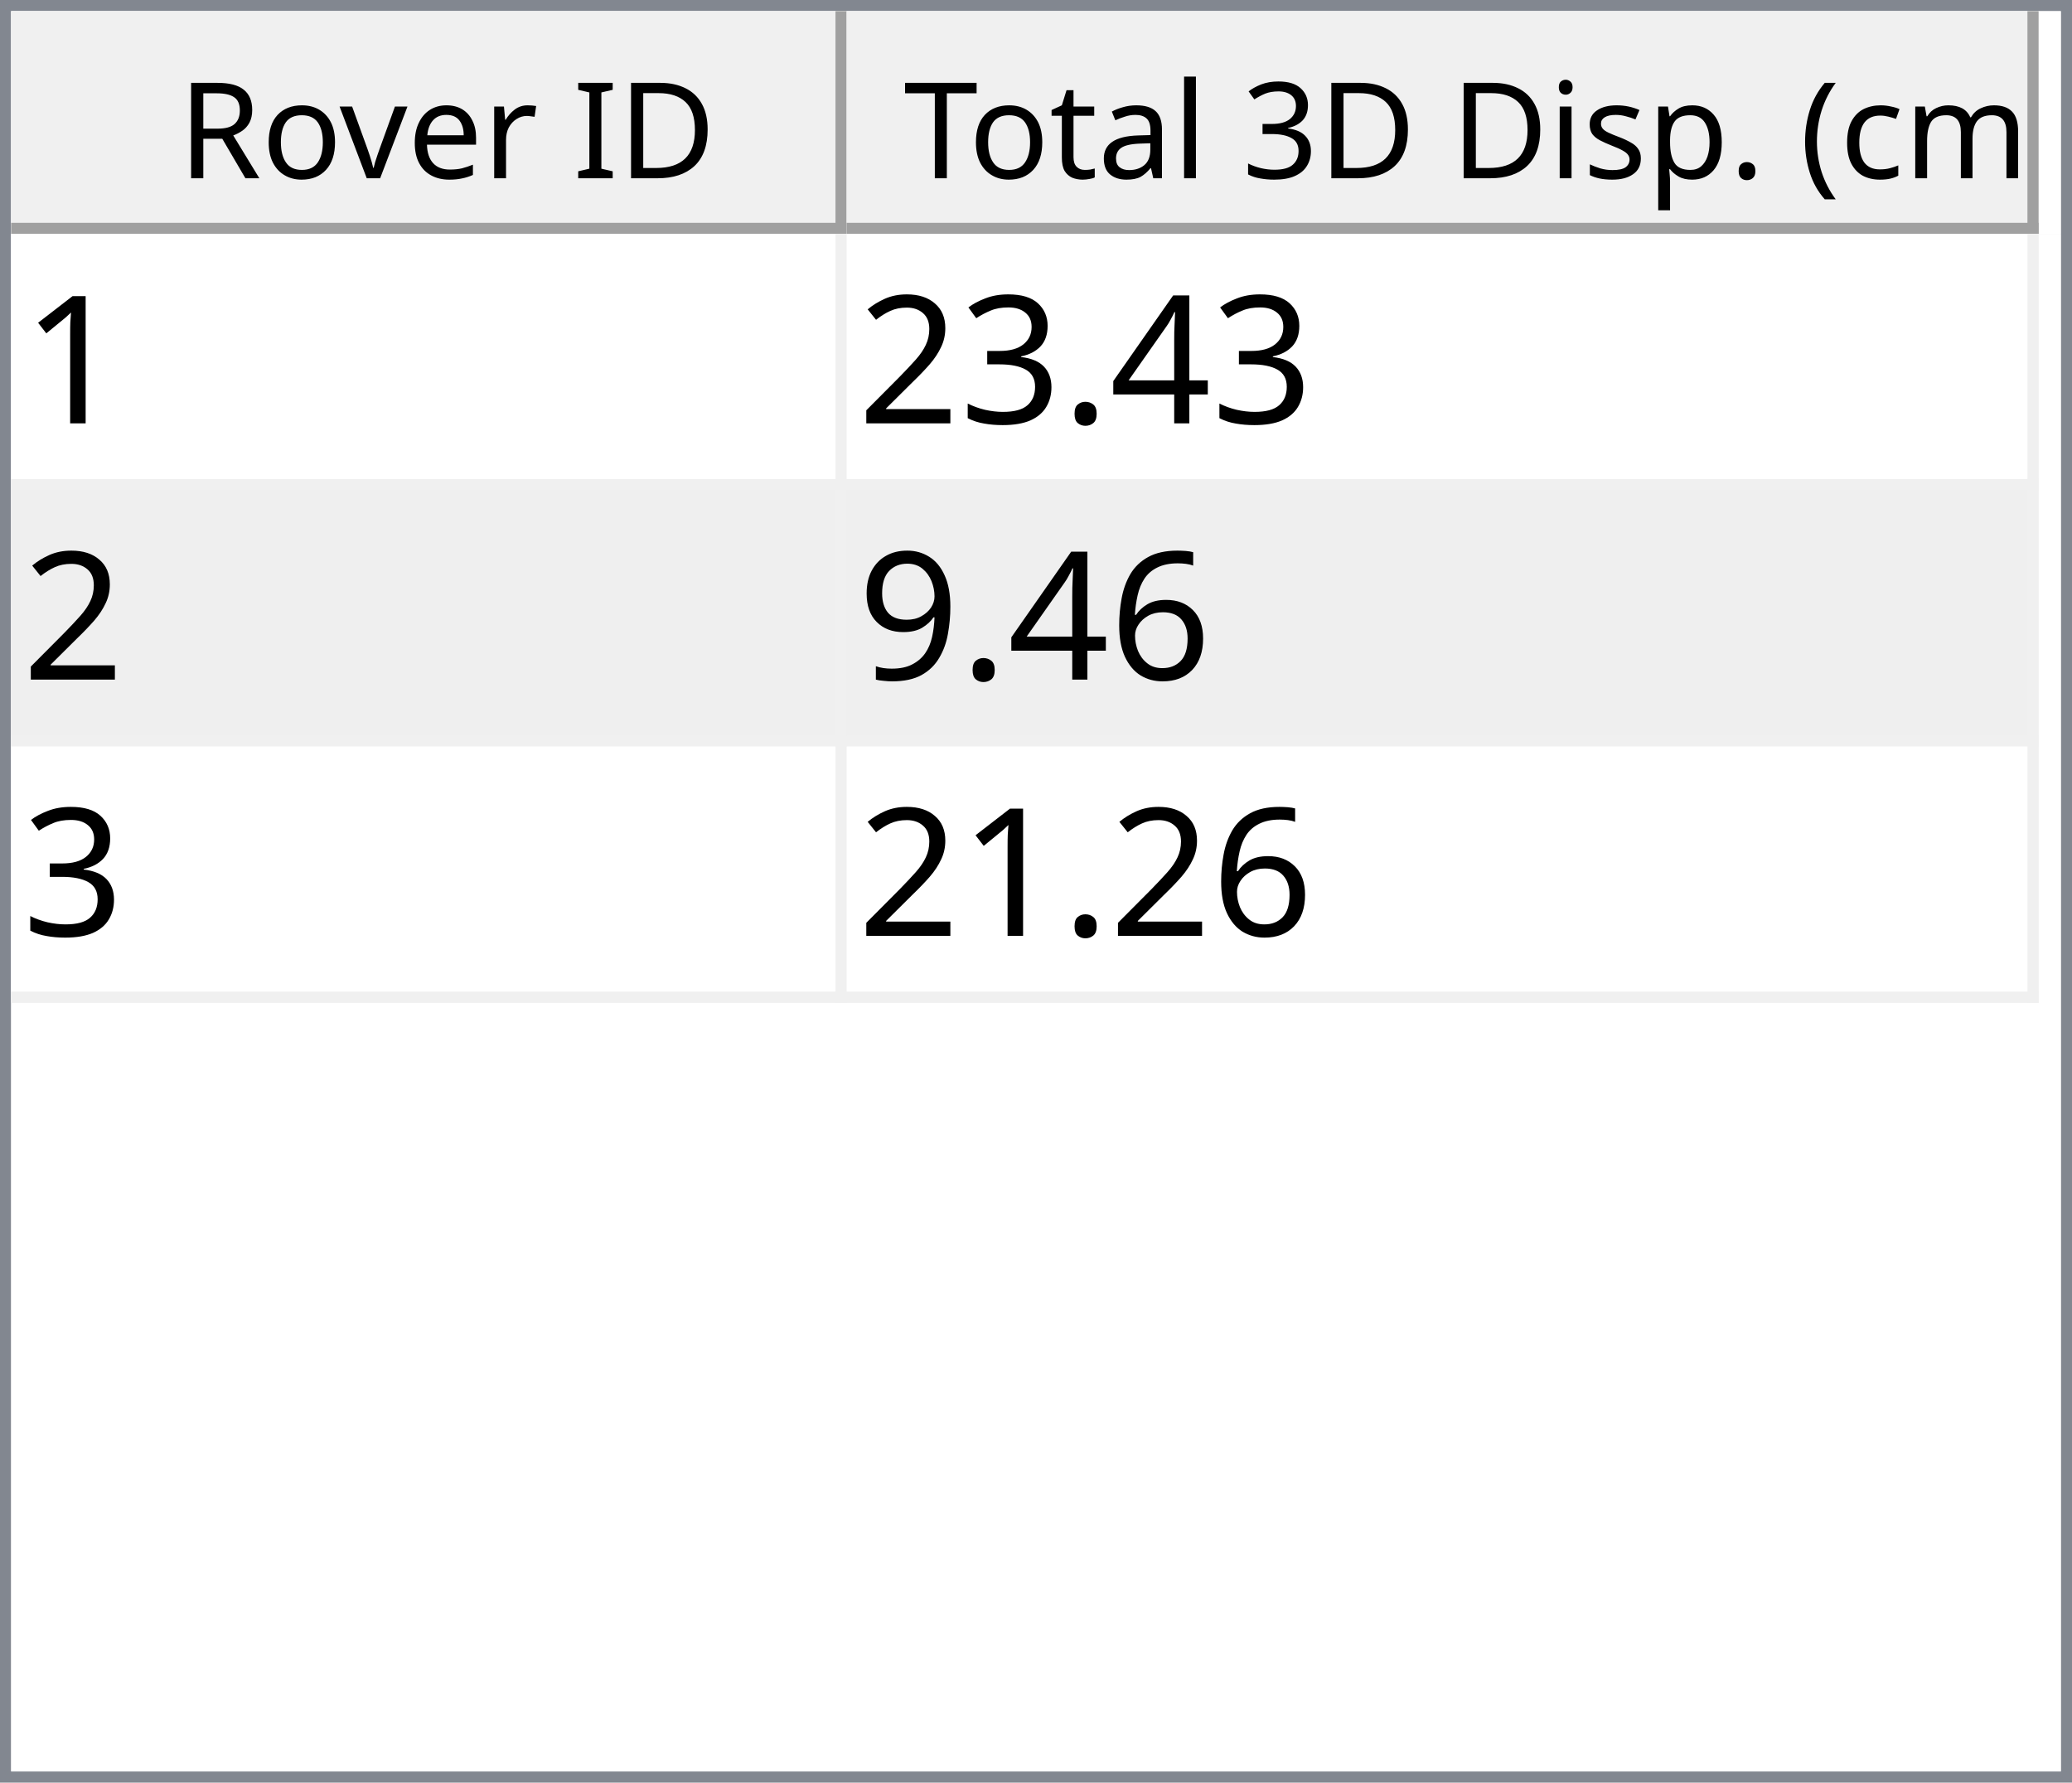
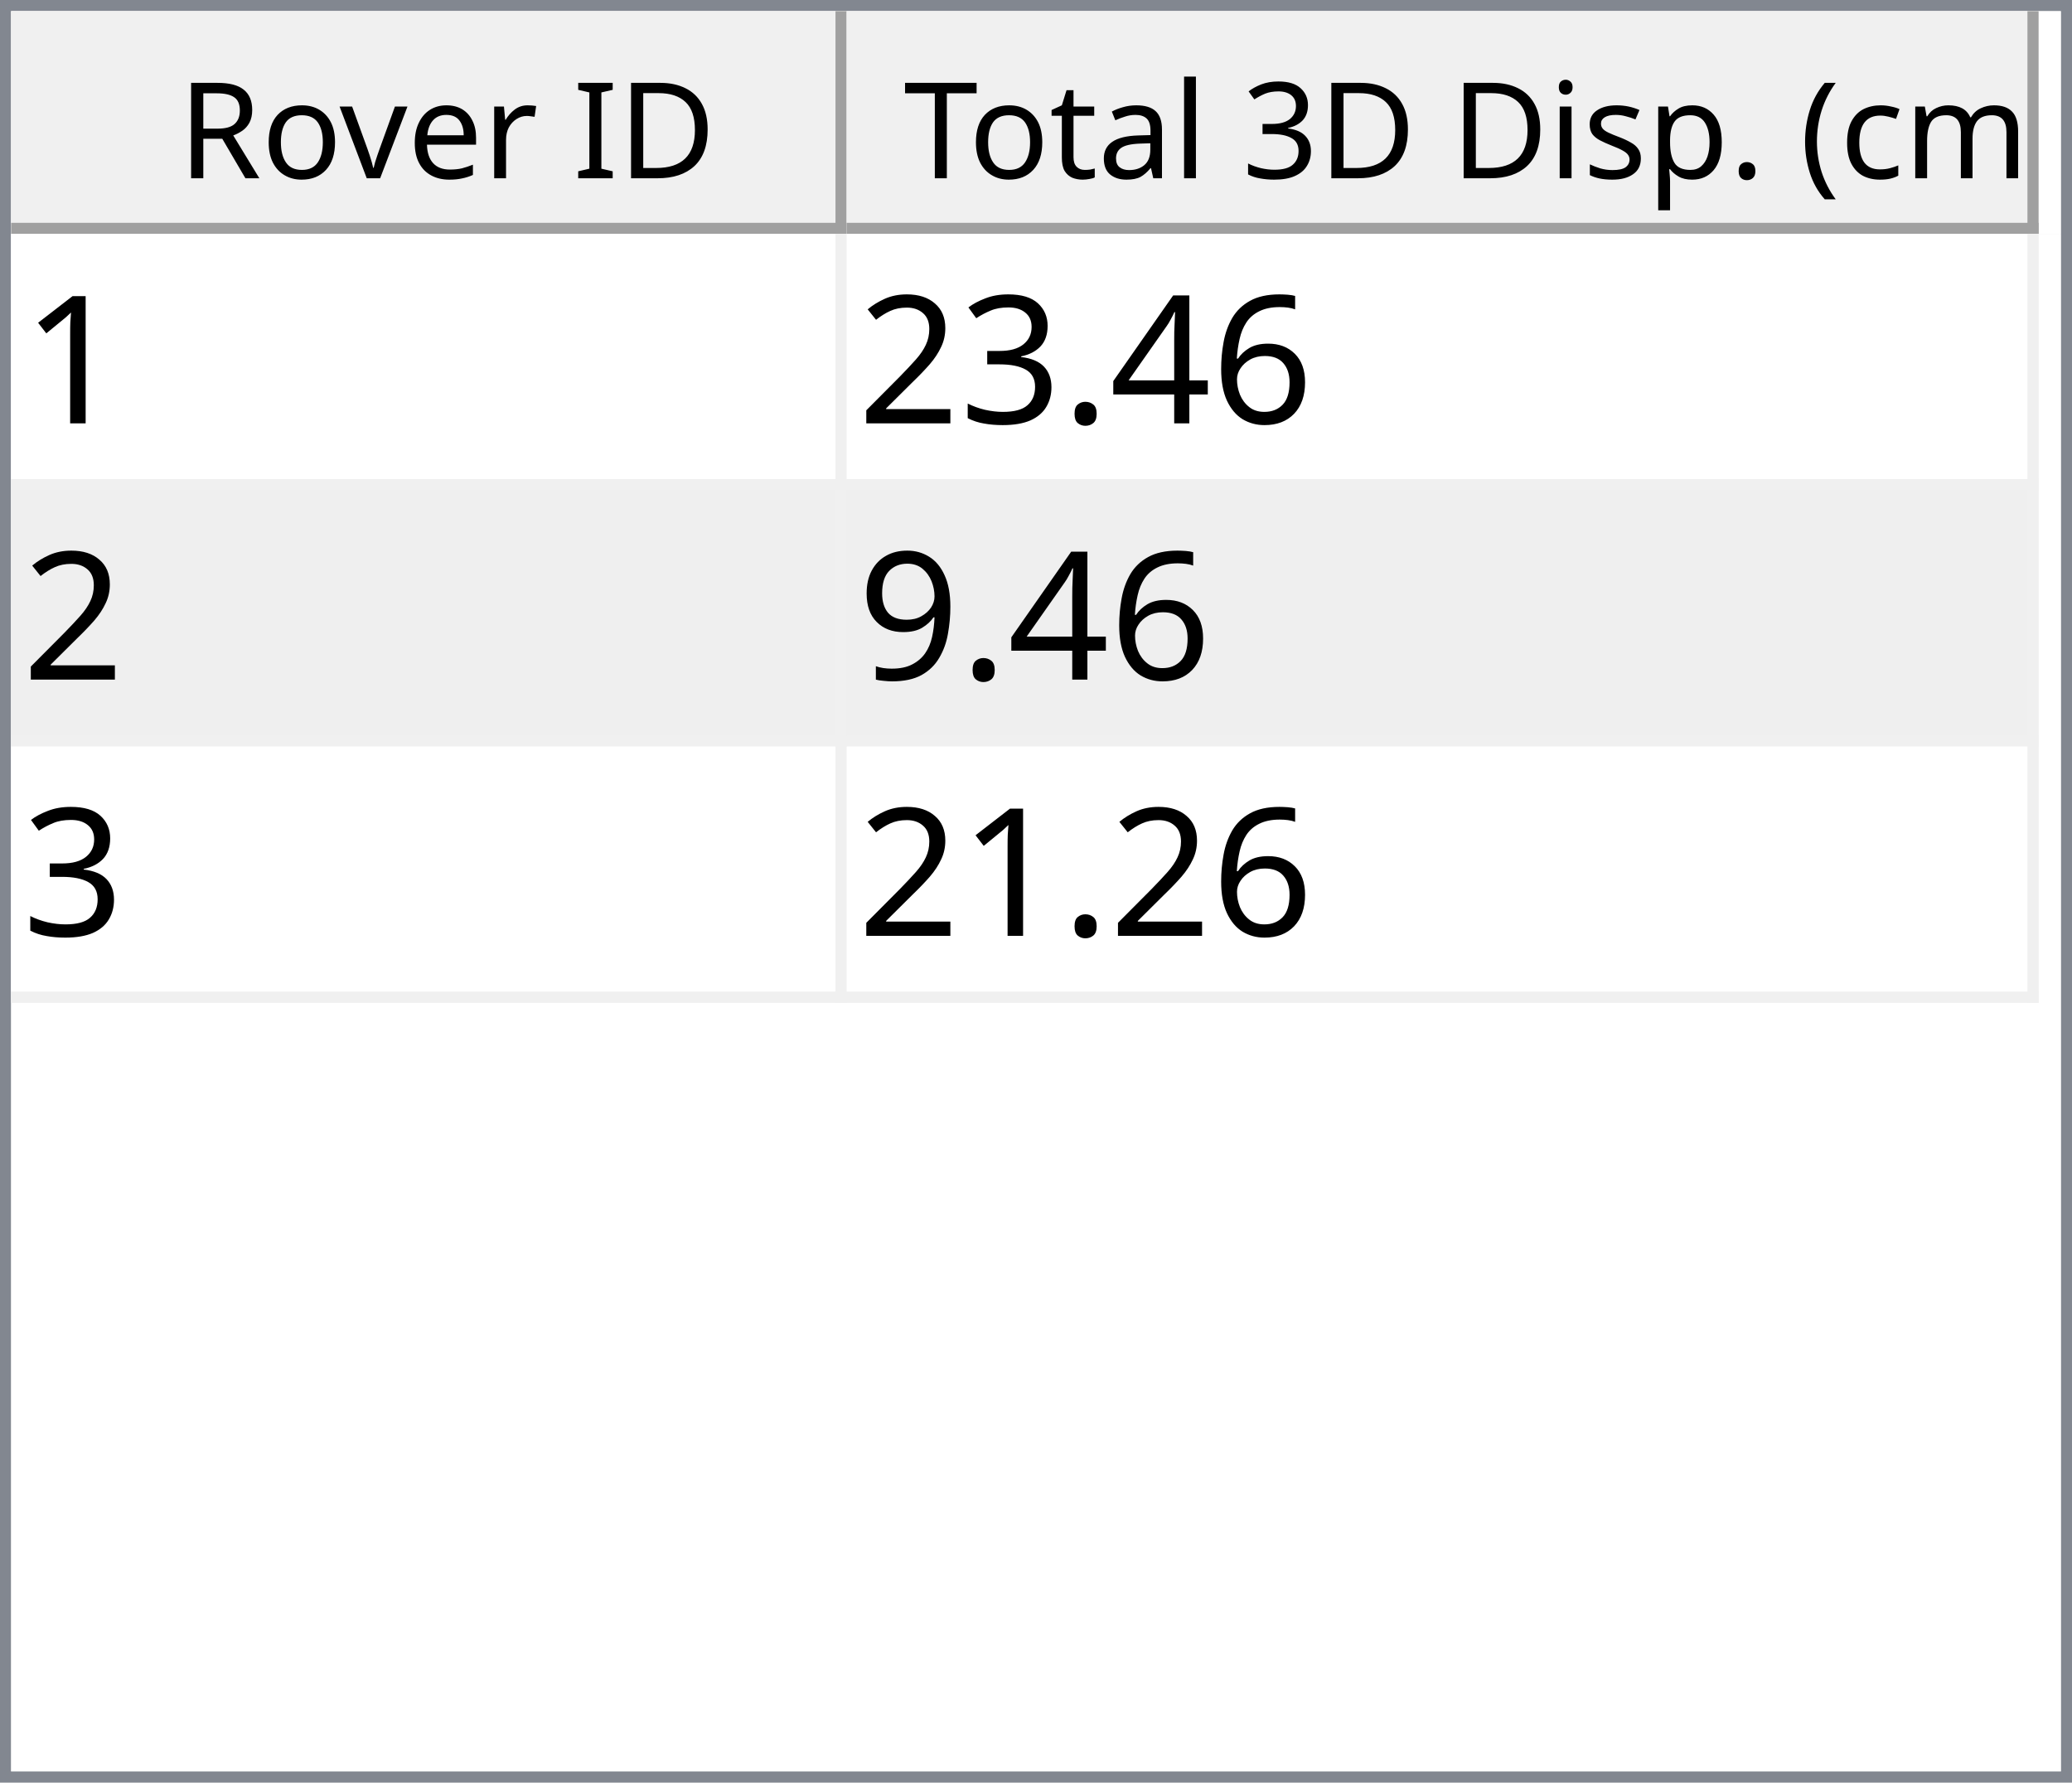
<svg xmlns="http://www.w3.org/2000/svg" style="fill-opacity:1; color-rendering:auto; color-interpolation:auto; text-rendering:auto; stroke:black; stroke-linecap:square; stroke-miterlimit:10; shape-rendering:auto; stroke-opacity:1; fill:black; stroke-dasharray:none; font-weight:normal; stroke-width:1; font-family:'Dialog'; font-style:normal; stroke-linejoin:miter; font-size:12px; stroke-dashoffset:0; image-rendering:auto;" width="186" height="160">
  <defs id="genericDefs" />
  <g>
    <defs id="defs1">
      <clipPath clipPathUnits="userSpaceOnUse" id="clipPath1">
        <path d="M0 0 L186 0 L186 160 L0 160 L0 0 Z" />
      </clipPath>
      <clipPath clipPathUnits="userSpaceOnUse" id="clipPath2">
        <path d="M0 0 L0 160 L186 160 L186 0 Z" />
      </clipPath>
      <clipPath clipPathUnits="userSpaceOnUse" id="clipPath3">
        <path d="M0 0 L0 20 L184 20 L184 0 Z" />
      </clipPath>
      <clipPath clipPathUnits="userSpaceOnUse" id="clipPath4">
        <path d="M0 0 L0 20 L75 20 L75 0 Z" />
      </clipPath>
      <clipPath clipPathUnits="userSpaceOnUse" id="clipPath5">
        <path d="M1 1 L1 19 L74 19 L74 1 Z" />
      </clipPath>
      <clipPath clipPathUnits="userSpaceOnUse" id="clipPath6">
        <path d="M0 0 L0 18 L73 18 L73 0 Z" />
      </clipPath>
      <clipPath clipPathUnits="userSpaceOnUse" id="clipPath7">
        <path d="M-0.5 -0.5 L-0.5 19.5 L74.5 19.5 L74.5 -0.5 Z" />
      </clipPath>
      <clipPath clipPathUnits="userSpaceOnUse" id="clipPath8">
        <path d="M0 0 L0 20 L107 20 L107 0 Z" />
      </clipPath>
      <clipPath clipPathUnits="userSpaceOnUse" id="clipPath9">
        <path d="M1 1 L1 19 L106 19 L106 1 Z" />
      </clipPath>
      <clipPath clipPathUnits="userSpaceOnUse" id="clipPath10">
        <path d="M0 0 L0 18 L105 18 L105 0 Z" />
      </clipPath>
      <clipPath clipPathUnits="userSpaceOnUse" id="clipPath11">
        <path d="M-0.5 -0.5 L-0.5 19.5 L106.5 19.5 L106.5 -0.5 Z" />
      </clipPath>
      <clipPath clipPathUnits="userSpaceOnUse" id="clipPath12">
        <path d="M0 0 L0 138 L184 138 L184 0 Z" />
      </clipPath>
      <clipPath clipPathUnits="userSpaceOnUse" id="clipPath13">
        <path d="M0 0 L0 69 L182 69 L182 0 Z" />
      </clipPath>
      <clipPath clipPathUnits="userSpaceOnUse" id="clipPath14">
        <path d="M-0.5 -0.5 L-0.5 68.5 L181.5 68.5 L181.5 -0.5 Z" />
      </clipPath>
      <clipPath clipPathUnits="userSpaceOnUse" id="clipPath15">
        <path d="M0 0 L0 22 L74 22 L74 0 Z" />
      </clipPath>
      <clipPath clipPathUnits="userSpaceOnUse" id="clipPath16">
        <path d="M0 0 L0 22 L106 22 L106 0 Z" />
      </clipPath>
      <font horiz-adv-x="64.551" id="font1">
        <font-face ascent="107.91" descent="25.098" units-per-em="100" style="font-style:normal; font-family:Segoe UI; font-weight:normal;" />
        <missing-glyph horiz-adv-x="64.551" d="M8.109 0 L8.109 68.266 L56.453 68.266 L56.453 0 L8.109 0 ZM15.328 7.234 L49.219 7.234 L49.219 61.031 L15.328 61.031 L15.328 7.234 Z" />
        <glyph unicode="D" horiz-adv-x="70.117" d="M9.188 0 L9.188 70.016 L28.516 70.016 Q65.531 70.016 65.531 35.891 Q65.531 19.672 55.25 9.836 Q44.969 0 27.734 0 L9.188 0 ZM17.391 62.594 L17.391 7.422 L27.828 7.422 Q41.609 7.422 49.273 14.797 Q56.938 22.172 56.938 35.688 Q56.938 62.594 28.328 62.594 L17.391 62.594 Z" />
        <glyph unicode="I" horiz-adv-x="26.611" d="M17.391 0 L9.188 0 L9.188 70.016 L17.391 70.016 L17.391 0 Z" />
        <glyph unicode=" " horiz-adv-x="27.393" d="" />
        <glyph unicode="r" horiz-adv-x="34.766" d="M34.188 41.891 Q32.078 43.5 28.125 43.5 Q23 43.5 19.555 38.672 Q16.109 33.844 16.109 25.484 L16.109 0 L8.109 0 L8.109 50 L16.109 50 L16.109 39.703 L16.312 39.703 Q18.016 44.969 21.531 47.922 Q25.047 50.875 29.391 50.875 Q32.516 50.875 34.188 50.203 L34.188 41.891 Z" />
        <glyph unicode="e" horiz-adv-x="52.295" d="M48.297 23 L12.984 23 Q13.188 14.656 17.484 10.109 Q21.781 5.562 29.297 5.562 Q37.75 5.562 44.828 11.141 L44.828 3.609 Q38.234 -1.172 27.391 -1.172 Q16.797 -1.172 10.742 5.641 Q4.688 12.453 4.688 24.812 Q4.688 36.469 11.305 43.82 Q17.922 51.172 27.734 51.172 Q37.547 51.172 42.922 44.828 Q48.297 38.484 48.297 27.203 L48.297 23 ZM40.094 29.781 Q40.047 36.719 36.75 40.578 Q33.453 44.438 27.594 44.438 Q21.922 44.438 17.969 40.383 Q14.016 36.328 13.094 29.781 L40.094 29.781 Z" />
        <glyph unicode="v" horiz-adv-x="47.9" d="M47.406 50 L27.484 0 L19.625 0 L0.688 50 L9.469 50 L22.172 13.672 Q23.578 9.672 23.922 6.688 L24.125 6.688 Q24.609 10.453 25.688 13.484 L38.969 50 L47.406 50 Z" />
        <glyph unicode="o" horiz-adv-x="58.594" d="M29 -1.172 Q17.922 -1.172 11.305 5.836 Q4.688 12.844 4.688 24.422 Q4.688 37.016 11.57 44.094 Q18.453 51.172 30.172 51.172 Q41.359 51.172 47.633 44.289 Q53.906 37.406 53.906 25.203 Q53.906 13.234 47.141 6.031 Q40.375 -1.172 29 -1.172 ZM29.594 44.438 Q21.875 44.438 17.383 39.188 Q12.891 33.938 12.891 24.703 Q12.891 15.828 17.43 10.695 Q21.969 5.562 29.594 5.562 Q37.359 5.562 41.531 10.594 Q45.703 15.625 45.703 24.906 Q45.703 34.281 41.531 39.359 Q37.359 44.438 29.594 44.438 Z" />
        <glyph unicode="R" horiz-adv-x="59.814" d="M59.375 0 L49.609 0 L37.891 19.625 Q36.281 22.359 34.766 24.289 Q33.25 26.219 31.664 27.438 Q30.078 28.656 28.25 29.219 Q26.422 29.781 24.125 29.781 L17.391 29.781 L17.391 0 L9.188 0 L9.188 70.016 L30.078 70.016 Q34.672 70.016 38.555 68.867 Q42.438 67.719 45.289 65.375 Q48.141 63.031 49.758 59.547 Q51.375 56.062 51.375 51.375 Q51.375 47.703 50.273 44.656 Q49.172 41.609 47.148 39.211 Q45.125 36.812 42.266 35.133 Q39.406 33.453 35.844 32.516 L35.844 32.328 Q37.594 31.547 38.891 30.547 Q40.188 29.547 41.359 28.18 Q42.531 26.812 43.68 25.078 Q44.828 23.344 46.234 21.047 L59.375 0 ZM17.391 62.594 L17.391 37.203 L28.516 37.203 Q31.594 37.203 34.203 38.133 Q36.812 39.062 38.719 40.797 Q40.625 42.531 41.703 45.047 Q42.781 47.562 42.781 50.688 Q42.781 56.297 39.141 59.445 Q35.5 62.594 28.609 62.594 L17.391 62.594 Z" />
        <glyph unicode=")" horiz-adv-x="30.176" d="M8.297 -15.922 L1.172 -15.922 Q16.406 2.344 16.406 26.812 Q16.406 51.469 1.078 70.016 L8.297 70.016 Q23.531 52.156 23.531 26.703 Q23.531 1.375 8.297 -15.922 Z" />
        <glyph unicode="m" horiz-adv-x="86.133" d="M79.109 0 L71.094 0 L71.094 28.719 Q71.094 37.016 68.531 40.727 Q65.969 44.438 59.906 44.438 Q54.781 44.438 51.195 39.75 Q47.609 35.062 47.609 28.516 L47.609 0 L39.594 0 L39.594 29.688 Q39.594 44.438 28.219 44.438 Q22.953 44.438 19.531 40.016 Q16.109 35.594 16.109 28.516 L16.109 0 L8.109 0 L8.109 50 L16.109 50 L16.109 42.094 L16.312 42.094 Q21.625 51.172 31.844 51.172 Q36.969 51.172 40.773 48.312 Q44.578 45.453 46 40.828 Q51.562 51.172 62.594 51.172 Q79.109 51.172 79.109 30.812 L79.109 0 Z" />
        <glyph unicode="c" horiz-adv-x="46.191" d="M42.188 2.297 Q36.422 -1.172 28.516 -1.172 Q17.828 -1.172 11.258 5.789 Q4.688 12.75 4.688 23.828 Q4.688 36.188 11.766 43.68 Q18.844 51.172 30.672 51.172 Q37.25 51.172 42.281 48.734 L42.281 40.531 Q36.719 44.438 30.375 44.438 Q22.703 44.438 17.797 38.945 Q12.891 33.453 12.891 24.516 Q12.891 15.719 17.508 10.641 Q22.125 5.562 29.891 5.562 Q36.422 5.562 42.188 9.906 L42.188 2.297 Z" />
        <glyph unicode="(" horiz-adv-x="30.176" d="M29.109 -15.922 L21.969 -15.922 Q6.844 1.375 6.844 26.703 Q6.844 52.156 21.969 70.016 L29.203 70.016 Q13.875 51.469 13.875 26.812 Q13.875 2.344 29.109 -15.922 Z" />
        <glyph unicode="." horiz-adv-x="21.68" d="M10.891 -1.078 Q8.641 -1.078 7.055 0.539 Q5.469 2.156 5.469 4.391 Q5.469 6.641 7.055 8.273 Q8.641 9.906 10.891 9.906 Q13.188 9.906 14.797 8.273 Q16.406 6.641 16.406 4.391 Q16.406 2.156 14.797 0.539 Q13.188 -1.078 10.891 -1.078 Z" />
        <glyph unicode="p" horiz-adv-x="58.789" d="M16.312 7.234 L16.109 7.234 L16.109 -23 L8.109 -23 L8.109 50 L16.109 50 L16.109 41.219 L16.312 41.219 Q22.219 51.172 33.594 51.172 Q43.266 51.172 48.688 44.461 Q54.109 37.75 54.109 26.469 Q54.109 13.922 48 6.375 Q41.891 -1.172 31.297 -1.172 Q21.578 -1.172 16.312 7.234 ZM16.109 27.391 L16.109 20.406 Q16.109 14.203 20.141 9.883 Q24.172 5.562 30.375 5.562 Q37.641 5.562 41.773 11.133 Q45.906 16.703 45.906 26.609 Q45.906 34.969 42.047 39.703 Q38.188 44.438 31.594 44.438 Q24.609 44.438 20.359 39.578 Q16.109 34.719 16.109 27.391 Z" />
        <glyph unicode="s" horiz-adv-x="42.432" d="M5.078 1.812 L5.078 10.406 Q11.625 5.562 19.484 5.562 Q30.031 5.562 30.031 12.594 Q30.031 14.594 29.125 15.992 Q28.219 17.391 26.68 18.461 Q25.141 19.531 23.07 20.383 Q21 21.234 18.609 22.172 Q15.281 23.484 12.766 24.828 Q10.25 26.172 8.57 27.859 Q6.891 29.547 6.031 31.695 Q5.172 33.844 5.172 36.719 Q5.172 40.234 6.789 42.945 Q8.406 45.656 11.086 47.484 Q13.766 49.312 17.211 50.242 Q20.656 51.172 24.312 51.172 Q30.812 51.172 35.938 48.922 L35.938 40.828 Q30.422 44.438 23.25 44.438 Q21 44.438 19.195 43.922 Q17.391 43.406 16.094 42.477 Q14.797 41.547 14.086 40.258 Q13.375 38.969 13.375 37.406 Q13.375 35.453 14.086 34.133 Q14.797 32.812 16.164 31.789 Q17.531 30.766 19.484 29.938 Q21.438 29.109 23.922 28.125 Q27.25 26.859 29.883 25.516 Q32.516 24.172 34.375 22.484 Q36.234 20.797 37.234 18.602 Q38.234 16.406 38.234 13.375 Q38.234 9.672 36.602 6.938 Q34.969 4.203 32.234 2.398 Q29.5 0.594 25.93 -0.289 Q22.359 -1.172 18.453 -1.172 Q10.75 -1.172 5.078 1.812 Z" />
        <glyph unicode="i" horiz-adv-x="24.219" d="M12.203 62.703 Q10.062 62.703 8.547 64.164 Q7.031 65.625 7.031 67.875 Q7.031 70.125 8.547 71.609 Q10.062 73.094 12.203 73.094 Q14.406 73.094 15.945 71.609 Q17.484 70.125 17.484 67.875 Q17.484 65.719 15.945 64.211 Q14.406 62.703 12.203 62.703 ZM16.109 0 L8.109 0 L8.109 50 L16.109 50 L16.109 0 Z" />
        <glyph unicode="3" horiz-adv-x="53.906" d="M46.531 19.828 Q46.531 15.094 44.75 11.211 Q42.969 7.328 39.719 4.57 Q36.469 1.812 31.93 0.297 Q27.391 -1.219 21.922 -1.219 Q11.922 -1.219 6 2.594 L6 11.188 Q13.094 5.609 22.219 5.609 Q25.875 5.609 28.828 6.539 Q31.781 7.469 33.906 9.227 Q36.031 10.984 37.18 13.477 Q38.328 15.969 38.328 19.094 Q38.328 32.812 18.797 32.812 L12.984 32.812 L12.984 39.594 L18.5 39.594 Q35.797 39.594 35.797 52.484 Q35.797 64.406 22.609 64.406 Q15.188 64.406 8.688 59.422 L8.688 67.188 Q15.375 71.188 24.609 71.188 Q29 71.188 32.57 69.969 Q36.141 68.75 38.68 66.555 Q41.219 64.359 42.609 61.281 Q44 58.203 44 54.5 Q44 40.672 30.031 36.719 L30.031 36.531 Q33.594 36.141 36.625 34.797 Q39.656 33.453 41.852 31.305 Q44.047 29.156 45.289 26.25 Q46.531 23.344 46.531 19.828 Z" />
        <glyph unicode="l" horiz-adv-x="24.219" d="M16.109 0 L8.109 0 L8.109 74.031 L16.109 74.031 L16.109 0 Z" />
        <glyph unicode="a" horiz-adv-x="50.879" d="M43.891 0 L35.891 0 L35.891 7.812 L35.688 7.812 Q30.469 -1.172 20.312 -1.172 Q12.844 -1.172 8.617 2.781 Q4.391 6.734 4.391 13.281 Q4.391 27.297 20.906 29.594 L35.891 31.688 Q35.891 44.438 25.594 44.438 Q16.547 44.438 9.281 38.281 L9.281 46.484 Q16.656 51.172 26.266 51.172 Q43.891 51.172 43.891 32.516 L43.891 0 ZM35.891 25.297 L23.828 23.641 Q18.266 22.859 15.43 20.875 Q12.594 18.891 12.594 13.875 Q12.594 10.203 15.211 7.883 Q17.828 5.562 22.172 5.562 Q28.125 5.562 32.008 9.742 Q35.891 13.922 35.891 20.312 L35.891 25.297 Z" />
        <glyph unicode="t" horiz-adv-x="33.887" d="M31.297 0.484 Q28.469 -1.078 23.828 -1.078 Q10.688 -1.078 10.688 13.578 L10.688 43.172 L2.094 43.172 L2.094 50 L10.688 50 L10.688 62.203 L18.703 64.797 L18.703 50 L31.297 50 L31.297 43.172 L18.703 43.172 L18.703 14.984 Q18.703 9.969 20.414 7.82 Q22.125 5.672 26.078 5.672 Q29.109 5.672 31.297 7.328 L31.297 0.484 Z" />
        <glyph unicode="T" horiz-adv-x="52.393" d="M50.594 62.594 L30.375 62.594 L30.375 0 L22.172 0 L22.172 62.594 L2 62.594 L2 70.016 L50.594 70.016 L50.594 62.594 Z" />
      </font>
      <font horiz-adv-x="75.0" id="font2">
        <font-face ascent="100.537" descent="21.973" units-per-em="100" style="font-style:normal; font-family:sans-serif; font-weight:normal;" />
        <missing-glyph horiz-adv-x="75.0" d="M12.5 0 L12.5 62.5 L62.5 62.5 L62.5 0 L12.5 0 ZM14.062 1.562 L60.938 1.562 L60.938 60.938 L14.062 60.938 L14.062 1.562 Z" />
        <glyph unicode="1" horiz-adv-x="55.615" d="M37.25 0 L28.469 0 L28.469 56 Q25.297 52.984 20.141 49.953 Q14.984 46.922 10.891 45.406 L10.891 53.906 Q18.266 57.375 23.781 62.305 Q29.297 67.234 31.594 71.875 L37.25 71.875 L37.25 0 Z" />
+         <glyph unicode="6" horiz-adv-x="55.615" d="M49.75 54.047 L41.016 53.375 Q39.844 58.547 37.703 60.891 Q34.125 64.656 28.906 64.656 Q24.703 64.656 21.531 62.312 Q17.391 59.281 14.992 53.469 Q12.594 47.656 12.5 36.922 Q15.672 41.75 20.266 44.094 Q24.859 46.438 29.891 46.438 Q38.672 46.438 44.852 39.969 Q51.031 33.5 51.031 23.25 Q51.031 16.5 48.125 10.719 Q45.219 4.938 40.141 1.859 Q35.062 -1.219 28.609 -1.219 Q17.625 -1.219 10.695 6.859 Q3.766 14.938 3.766 33.5 Q3.766 54.25 11.422 63.672 Q18.109 71.875 29.438 71.875 Q37.891 71.875 43.289 67.141 Q48.688 62.406 49.75 54.047 ZM13.875 23.188 Q13.875 18.656 15.797 14.508 Q17.719 10.359 21.188 8.18 Q24.656 6 28.469 6 Q34.031 6 38.039 10.492 Q42.047 14.984 42.047 22.703 Q42.047 30.125 38.086 34.398 Q34.125 38.672 28.125 38.672 Q22.172 38.672 18.023 34.398 Q13.875 30.125 13.875 23.188 Z" />
        <glyph unicode="4" horiz-adv-x="55.615" d="M32.328 0 L32.328 17.141 L1.266 17.141 L1.266 25.203 L33.938 71.578 L41.109 71.578 L41.109 25.203 L50.781 25.203 L50.781 17.141 L41.109 17.141 L41.109 0 L32.328 0 ZM32.328 25.203 L32.328 57.469 L9.906 25.203 L32.328 25.203 Z" />
        <glyph unicode="." horiz-adv-x="27.783" d="M9.078 0 L9.078 10.016 L19.094 10.016 L19.094 0 L9.078 0 Z" />
        <glyph unicode="3" horiz-adv-x="55.615" d="M4.203 18.891 L12.984 20.062 Q14.5 12.594 18.141 9.297 Q21.781 6 27 6 Q33.203 6 37.477 10.297 Q41.75 14.594 41.75 20.953 Q41.75 27 37.797 30.93 Q33.844 34.859 27.734 34.859 Q25.25 34.859 21.531 33.891 L22.516 41.609 Q23.391 41.5 23.922 41.5 Q29.547 41.5 34.039 44.43 Q38.531 47.359 38.531 53.469 Q38.531 58.297 35.258 61.477 Q31.984 64.656 26.812 64.656 Q21.688 64.656 18.266 61.43 Q14.844 58.203 13.875 51.766 L5.078 53.328 Q6.688 62.156 12.398 67.016 Q18.109 71.875 26.609 71.875 Q32.469 71.875 37.398 69.359 Q42.328 66.844 44.945 62.5 Q47.562 58.156 47.562 53.266 Q47.562 48.641 45.07 44.828 Q42.578 41.016 37.703 38.766 Q44.047 37.312 47.562 32.695 Q51.078 28.078 51.078 21.141 Q51.078 11.766 44.242 5.25 Q37.406 -1.266 26.953 -1.266 Q17.531 -1.266 11.305 4.352 Q5.078 9.969 4.203 18.891 Z" />
        <glyph unicode="2" horiz-adv-x="55.615" d="M50.344 8.453 L50.344 0 L3.031 0 Q2.938 3.172 4.047 6.109 Q5.859 10.938 9.836 15.625 Q13.812 20.312 21.344 26.469 Q33.016 36.031 37.117 41.625 Q41.219 47.219 41.219 52.203 Q41.219 57.422 37.477 61.008 Q33.734 64.594 27.734 64.594 Q21.391 64.594 17.578 60.789 Q13.766 56.984 13.719 50.25 L4.688 51.172 Q5.609 61.281 11.664 66.578 Q17.719 71.875 27.938 71.875 Q38.234 71.875 44.242 66.164 Q50.25 60.453 50.25 52 Q50.25 47.703 48.492 43.555 Q46.734 39.406 42.656 34.812 Q38.578 30.219 29.109 22.219 Q21.188 15.578 18.945 13.211 Q16.703 10.844 15.234 8.453 L50.344 8.453 Z" />
-         <glyph unicode="6" horiz-adv-x="55.615" d="M49.75 54.047 L41.016 53.375 Q39.844 58.547 37.703 60.891 Q34.125 64.656 28.906 64.656 Q24.703 64.656 21.531 62.312 Q17.391 59.281 14.992 53.469 Q12.594 47.656 12.5 36.922 Q15.672 41.75 20.266 44.094 Q24.859 46.438 29.891 46.438 Q38.672 46.438 44.852 39.969 Q51.031 33.5 51.031 23.25 Q51.031 16.5 48.125 10.719 Q45.219 4.938 40.141 1.859 Q35.062 -1.219 28.609 -1.219 Q17.625 -1.219 10.695 6.859 Q3.766 14.938 3.766 33.5 Q3.766 54.25 11.422 63.672 Q18.109 71.875 29.438 71.875 Q37.891 71.875 43.289 67.141 Q48.688 62.406 49.75 54.047 ZM13.875 23.188 Q13.875 18.656 15.797 14.508 Q17.719 10.359 21.188 8.18 Q24.656 6 28.469 6 Q34.031 6 38.039 10.492 Q42.047 14.984 42.047 22.703 Q42.047 30.125 38.086 34.398 Q34.125 38.672 28.125 38.672 Q22.172 38.672 18.023 34.398 Q13.875 30.125 13.875 23.188 Z" />
        <glyph unicode="9" horiz-adv-x="55.615" d="M5.469 16.547 L13.922 17.328 Q14.984 11.375 18.016 8.688 Q21.047 6 25.781 6 Q29.828 6 32.883 7.859 Q35.938 9.719 37.891 12.82 Q39.844 15.922 41.164 21.195 Q42.484 26.469 42.484 31.938 Q42.484 32.516 42.438 33.688 Q39.797 29.5 35.234 26.883 Q30.672 24.266 25.344 24.266 Q16.453 24.266 10.305 30.711 Q4.156 37.156 4.156 47.703 Q4.156 58.594 10.578 65.234 Q17 71.875 26.656 71.875 Q33.641 71.875 39.43 68.117 Q45.219 64.359 48.219 57.398 Q51.219 50.438 51.219 37.25 Q51.219 23.531 48.242 15.406 Q45.266 7.281 39.383 3.031 Q33.5 -1.219 25.594 -1.219 Q17.188 -1.219 11.867 3.445 Q6.547 8.109 5.469 16.547 ZM41.453 48.141 Q41.453 55.719 37.43 60.156 Q33.406 64.594 27.734 64.594 Q21.875 64.594 17.531 59.812 Q13.188 55.031 13.188 47.406 Q13.188 40.578 17.312 36.305 Q21.438 32.031 27.484 32.031 Q33.594 32.031 37.523 36.305 Q41.453 40.578 41.453 48.141 Z" />
      </font>
    </defs>
    <g style="fill:white; stroke:white;">
      <rect x="0" y="0" width="186" style="clip-path:url(#clipPath1); stroke:none;" height="160" />
    </g>
    <g style="fill:white; text-rendering:optimizeSpeed; color-rendering:optimizeSpeed; image-rendering:optimizeSpeed; shape-rendering:crispEdges; stroke:white; color-interpolation:sRGB;">
      <rect x="0" width="186" height="160" y="0" style="stroke:none;" />
      <path style="stroke:none;" d="M0 160 L186 160 L186 0 L0 0 Z" />
    </g>
    <g style="fill:rgb(240,240,240); font-family:'Segoe UI'; stroke:rgb(240,240,240);">
      <rect x="0" y="0" width="186" style="clip-path:url(#clipPath2); stroke:none;" height="160" />
    </g>
    <g style="fill:rgb(130,135,144); font-family:'Segoe UI'; stroke:rgb(130,135,144);">
      <path d="M0 0 L186 0 L186 160 L0 160 L0 0 ZM1 1 L185 1 L185 159 L1 159 L1 1 Z" style="fill-rule:evenodd; clip-path:url(#clipPath2); stroke:none;" />
    </g>
    <g style="fill:white; font-family:'Segoe UI'; stroke:white;" transform="translate(1,1)">
      <rect x="0" y="0" width="184" style="clip-path:url(#clipPath3); stroke:none;" height="20" />
    </g>
    <g style="fill:rgb(240,240,240); font-family:'Segoe UI'; stroke:rgb(240,240,240);" transform="translate(1,1)">
      <rect x="0" y="0" width="75" style="clip-path:url(#clipPath4); stroke:none;" height="20" />
    </g>
    <g style="font-family:'Segoe UI';" transform="translate(2,2)">
      <text x="14" xml:space="preserve" y="14" style="clip-path:url(#clipPath6); stroke:none;">Rover ID</text>
    </g>
    <g style="fill:rgb(160,160,160); font-family:'Segoe UI'; stroke:rgb(160,160,160); stroke-linejoin:bevel;" transform="translate(1.5,1.5)">
      <line x1="74" x2="74" y1="0" style="fill:none; clip-path:url(#clipPath7);" y2="19" />
    </g>
    <g style="fill:rgb(160,160,160); font-family:'Segoe UI'; stroke:rgb(160,160,160); stroke-linejoin:bevel;" transform="matrix(1,0,0,1,1,1) translate(0.5,0.5)">
      <line x1="0" x2="74" y1="19" style="fill:none; clip-path:url(#clipPath7);" y2="19" />
    </g>
    <g style="fill:rgb(240,240,240); font-family:'Segoe UI'; stroke:rgb(240,240,240);" transform="translate(76,1)">
      <rect x="0" y="0" width="107" style="clip-path:url(#clipPath8); stroke:none;" height="20" />
    </g>
    <g style="font-family:'Segoe UI';" transform="translate(77,2)">
      <text x="1" xml:space="preserve" y="14" style="clip-path:url(#clipPath10); stroke:none;"> Total 3D Disp. (cm)</text>
    </g>
    <g style="fill:rgb(160,160,160); font-family:'Segoe UI'; stroke:rgb(160,160,160); stroke-linejoin:bevel;" transform="translate(76.5,1.5)">
      <line x1="106" x2="106" y1="0" style="fill:none; clip-path:url(#clipPath11);" y2="19" />
    </g>
    <g style="fill:rgb(160,160,160); font-family:'Segoe UI'; stroke:rgb(160,160,160); stroke-linejoin:bevel;" transform="matrix(1,0,0,1,76,1) translate(0.5,0.5)">
      <line x1="0" x2="106" y1="19" style="fill:none; clip-path:url(#clipPath11);" y2="19" />
    </g>
    <g style="fill:white; font-family:'Segoe UI'; stroke:white;" transform="translate(1,21)">
      <rect x="0" y="0" width="184" style="clip-path:url(#clipPath12); stroke:none;" height="138" />
    </g>
    <g style="fill:rgb(240,240,240); font-size:16px; font-family:sans-serif; stroke:rgb(240,240,240);" transform="translate(1,21)">
      <rect x="0" y="0" width="182" style="clip-path:url(#clipPath13); stroke:none;" height="69" />
      <line transform="translate(0.5,0.5)" x1="0" x2="181" y1="22" style="clip-path:url(#clipPath14); fill:none; stroke-linejoin:bevel;" y2="22" />
    </g>
    <g transform="matrix(1,0,0,1,1,21) translate(0.5,0.5)" style="fill:rgb(240,240,240); font-size:16px; font-family:sans-serif; stroke:rgb(240,240,240); stroke-linejoin:bevel;">
      <line x1="0" x2="181" y1="45" style="fill:none; clip-path:url(#clipPath14);" y2="45" />
    </g>
    <g transform="matrix(1,0,0,1,1,21) translate(0.5,0.5)" style="fill:rgb(240,240,240); font-size:16px; font-family:sans-serif; stroke:rgb(240,240,240); stroke-linejoin:bevel;">
      <line x1="0" x2="181" y1="68" style="fill:none; clip-path:url(#clipPath14);" y2="68" />
    </g>
    <g transform="matrix(1,0,0,1,1,21) translate(0.5,0.5)" style="fill:rgb(240,240,240); font-size:16px; font-family:sans-serif; stroke:rgb(240,240,240); stroke-linejoin:bevel;">
      <line x1="74" x2="74" y1="0" style="fill:none; clip-path:url(#clipPath14);" y2="68" />
    </g>
    <g transform="matrix(1,0,0,1,1,21) translate(0.5,0.5)" style="fill:rgb(240,240,240); font-size:16px; font-family:sans-serif; stroke:rgb(240,240,240); stroke-linejoin:bevel;">
      <line x1="181" x2="181" y1="0" style="fill:none; clip-path:url(#clipPath14);" y2="68" />
    </g>
    <g style="fill:white; font-size:16px; font-family:sans-serif; stroke:white;" transform="matrix(1,0,0,1,1,21)">
      <rect x="0" y="0" width="74" style="clip-path:url(#clipPath15); stroke:none;" height="22" />
      <text x="1" y="17" style="fill:black; clip-path:url(#clipPath15); stroke:none;" xml:space="preserve">1</text>
    </g>
    <g style="fill:white; font-size:16px; font-family:sans-serif; stroke:white;" transform="matrix(1,0,0,1,1,21) translate(75,0)">
      <rect x="0" y="0" width="106" style="clip-path:url(#clipPath16); stroke:none;" height="22" />
-       <text x="1" y="17" style="fill:black; clip-path:url(#clipPath16); stroke:none;" xml:space="preserve">23.43</text>
+       <text x="1" y="17" style="fill:black; clip-path:url(#clipPath16); stroke:none;" xml:space="preserve">23.46</text>
    </g>
    <g style="fill:rgb(239,239,239); font-size:16px; font-family:sans-serif; stroke:rgb(239,239,239);" transform="matrix(1,0,0,1,1,21) translate(0,23)">
      <rect x="0" y="0" width="74" style="clip-path:url(#clipPath15); stroke:none;" height="22" />
      <text x="1" y="17" style="fill:black; clip-path:url(#clipPath15); stroke:none;" xml:space="preserve">2</text>
    </g>
    <g style="fill:rgb(239,239,239); font-size:16px; font-family:sans-serif; stroke:rgb(239,239,239);" transform="matrix(1,0,0,1,1,21) translate(75,23)">
      <rect x="0" y="0" width="106" style="clip-path:url(#clipPath16); stroke:none;" height="22" />
      <text x="1" y="17" style="fill:black; clip-path:url(#clipPath16); stroke:none;" xml:space="preserve">9.46</text>
    </g>
    <g style="fill:white; font-size:16px; font-family:sans-serif; stroke:white;" transform="matrix(1,0,0,1,1,21) translate(0,46)">
      <rect x="0" y="0" width="74" style="clip-path:url(#clipPath15); stroke:none;" height="22" />
      <text x="1" y="17" style="fill:black; clip-path:url(#clipPath15); stroke:none;" xml:space="preserve">3</text>
    </g>
    <g style="fill:white; font-size:16px; font-family:sans-serif; stroke:white;" transform="matrix(1,0,0,1,1,21) translate(75,46)">
      <rect x="0" y="0" width="106" style="clip-path:url(#clipPath16); stroke:none;" height="22" />
      <text x="1" y="17" style="fill:black; clip-path:url(#clipPath16); stroke:none;" xml:space="preserve">21.26</text>
    </g>
  </g>
</svg>
